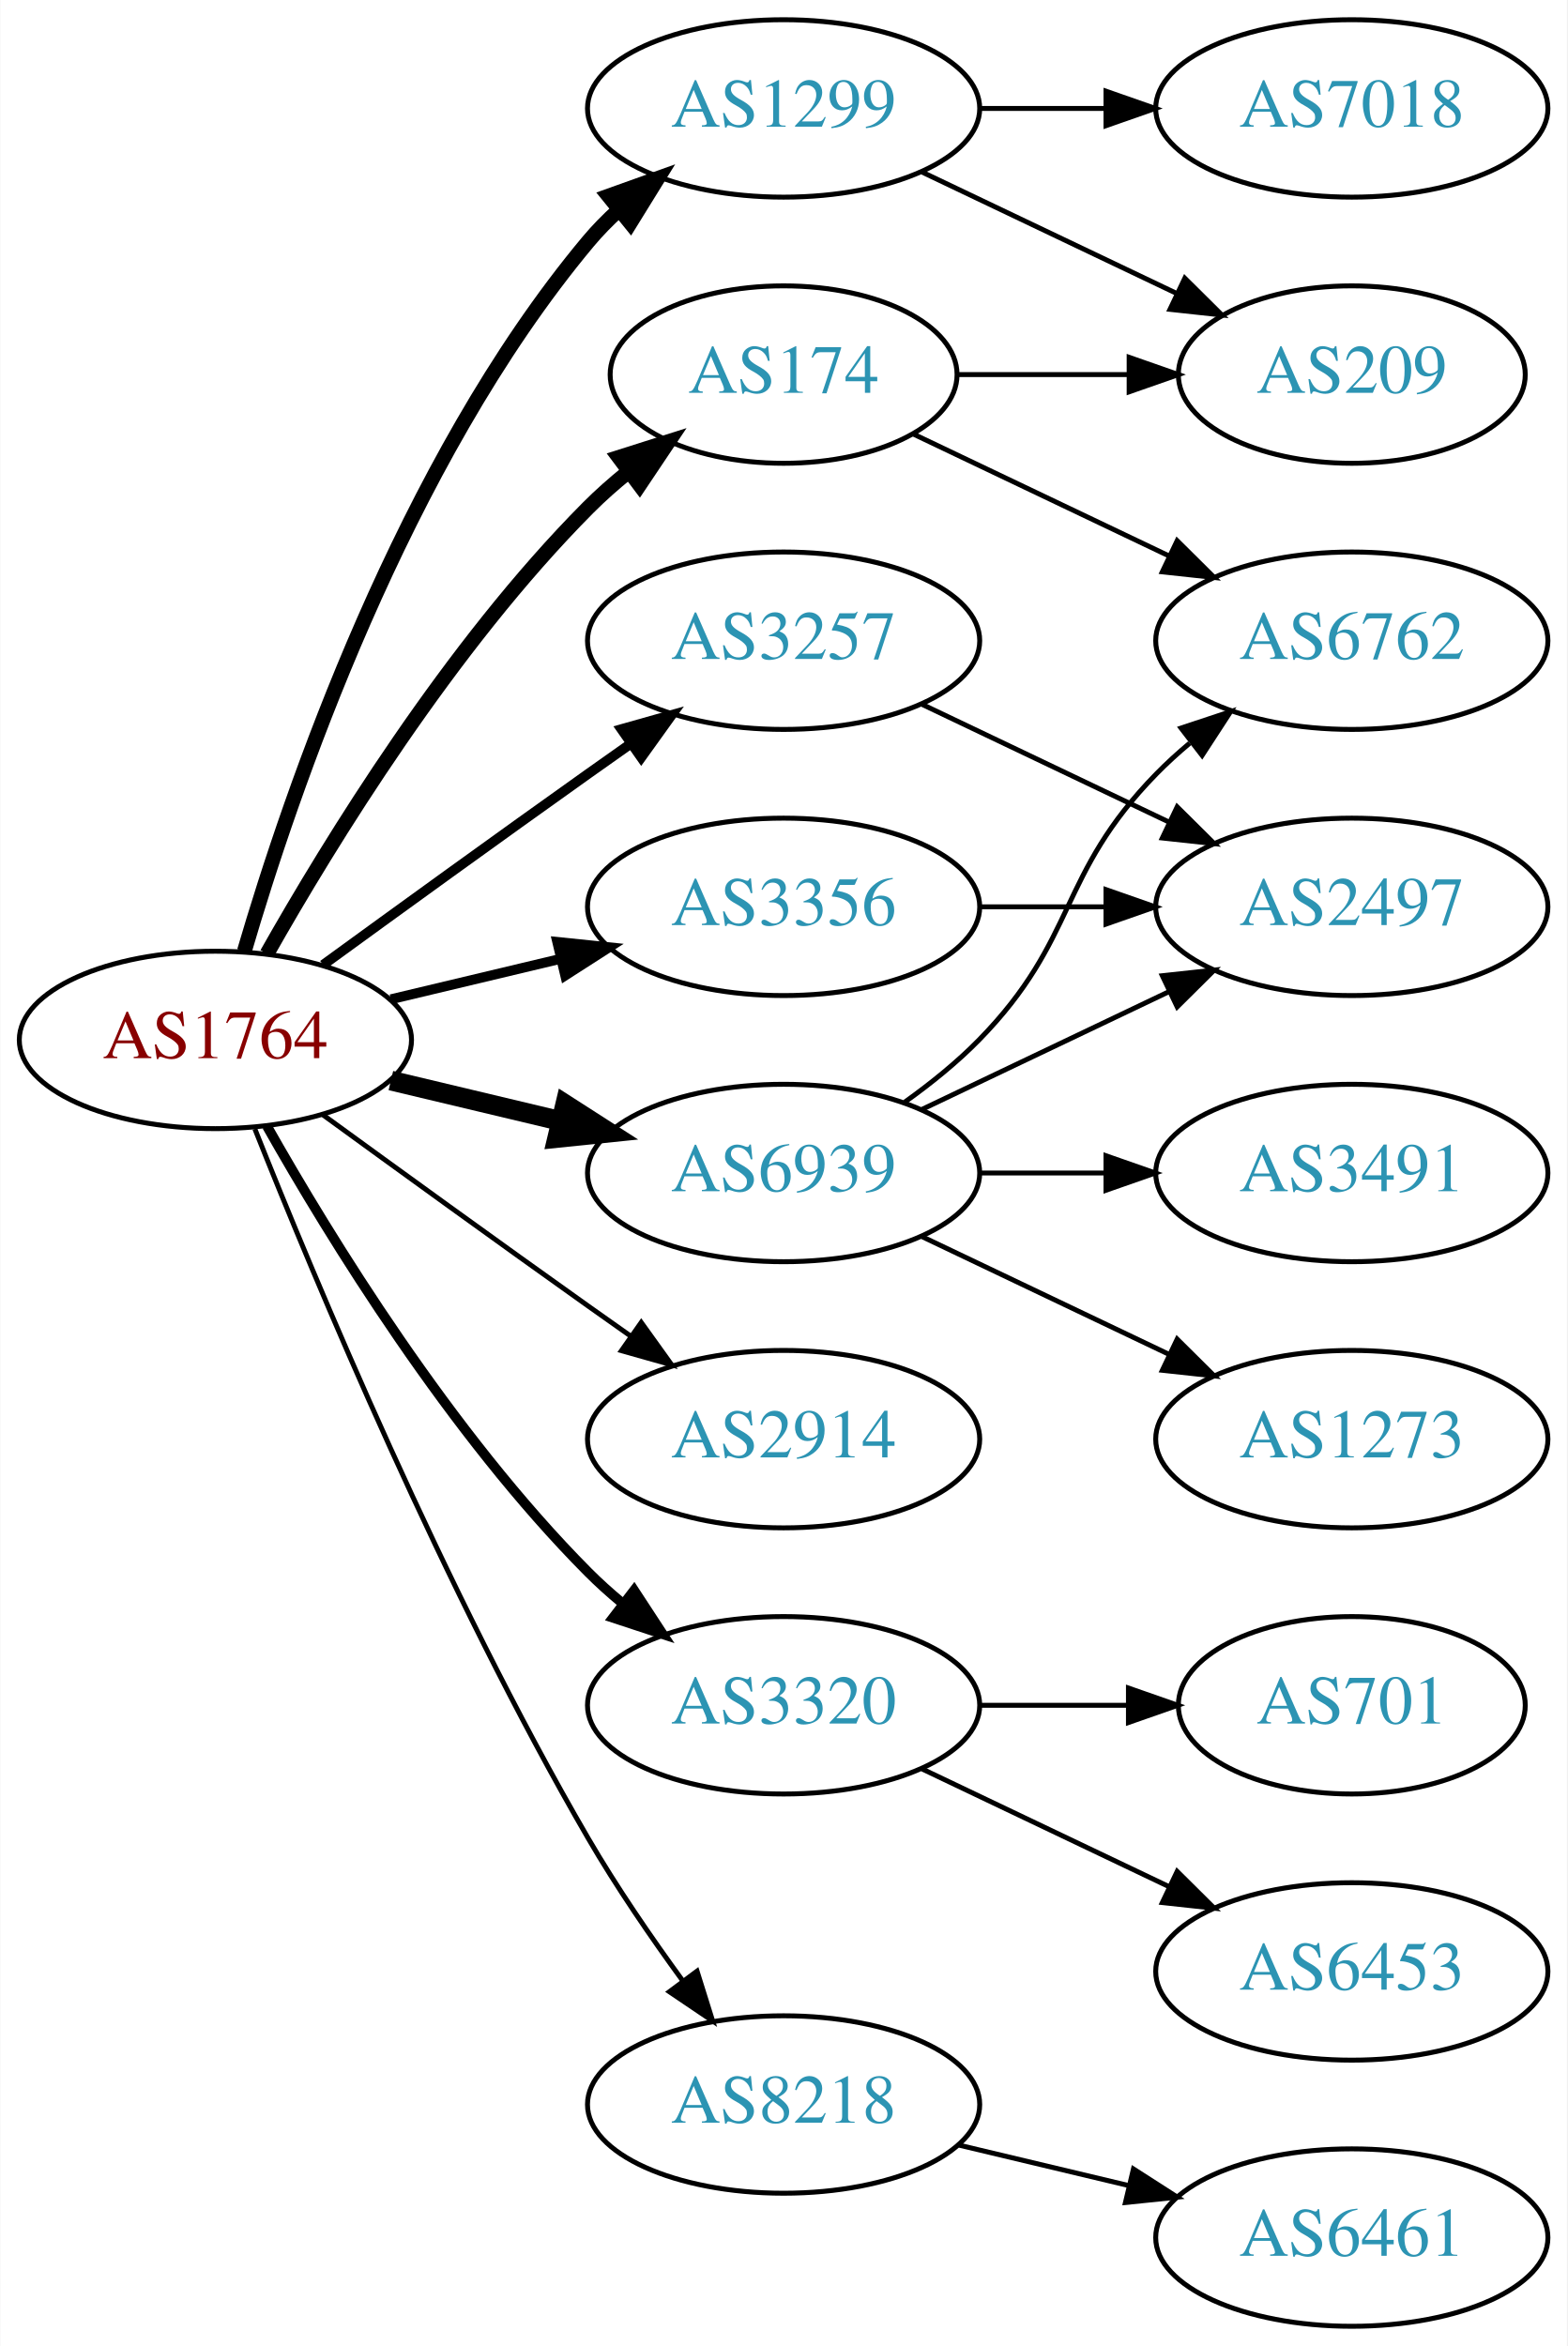
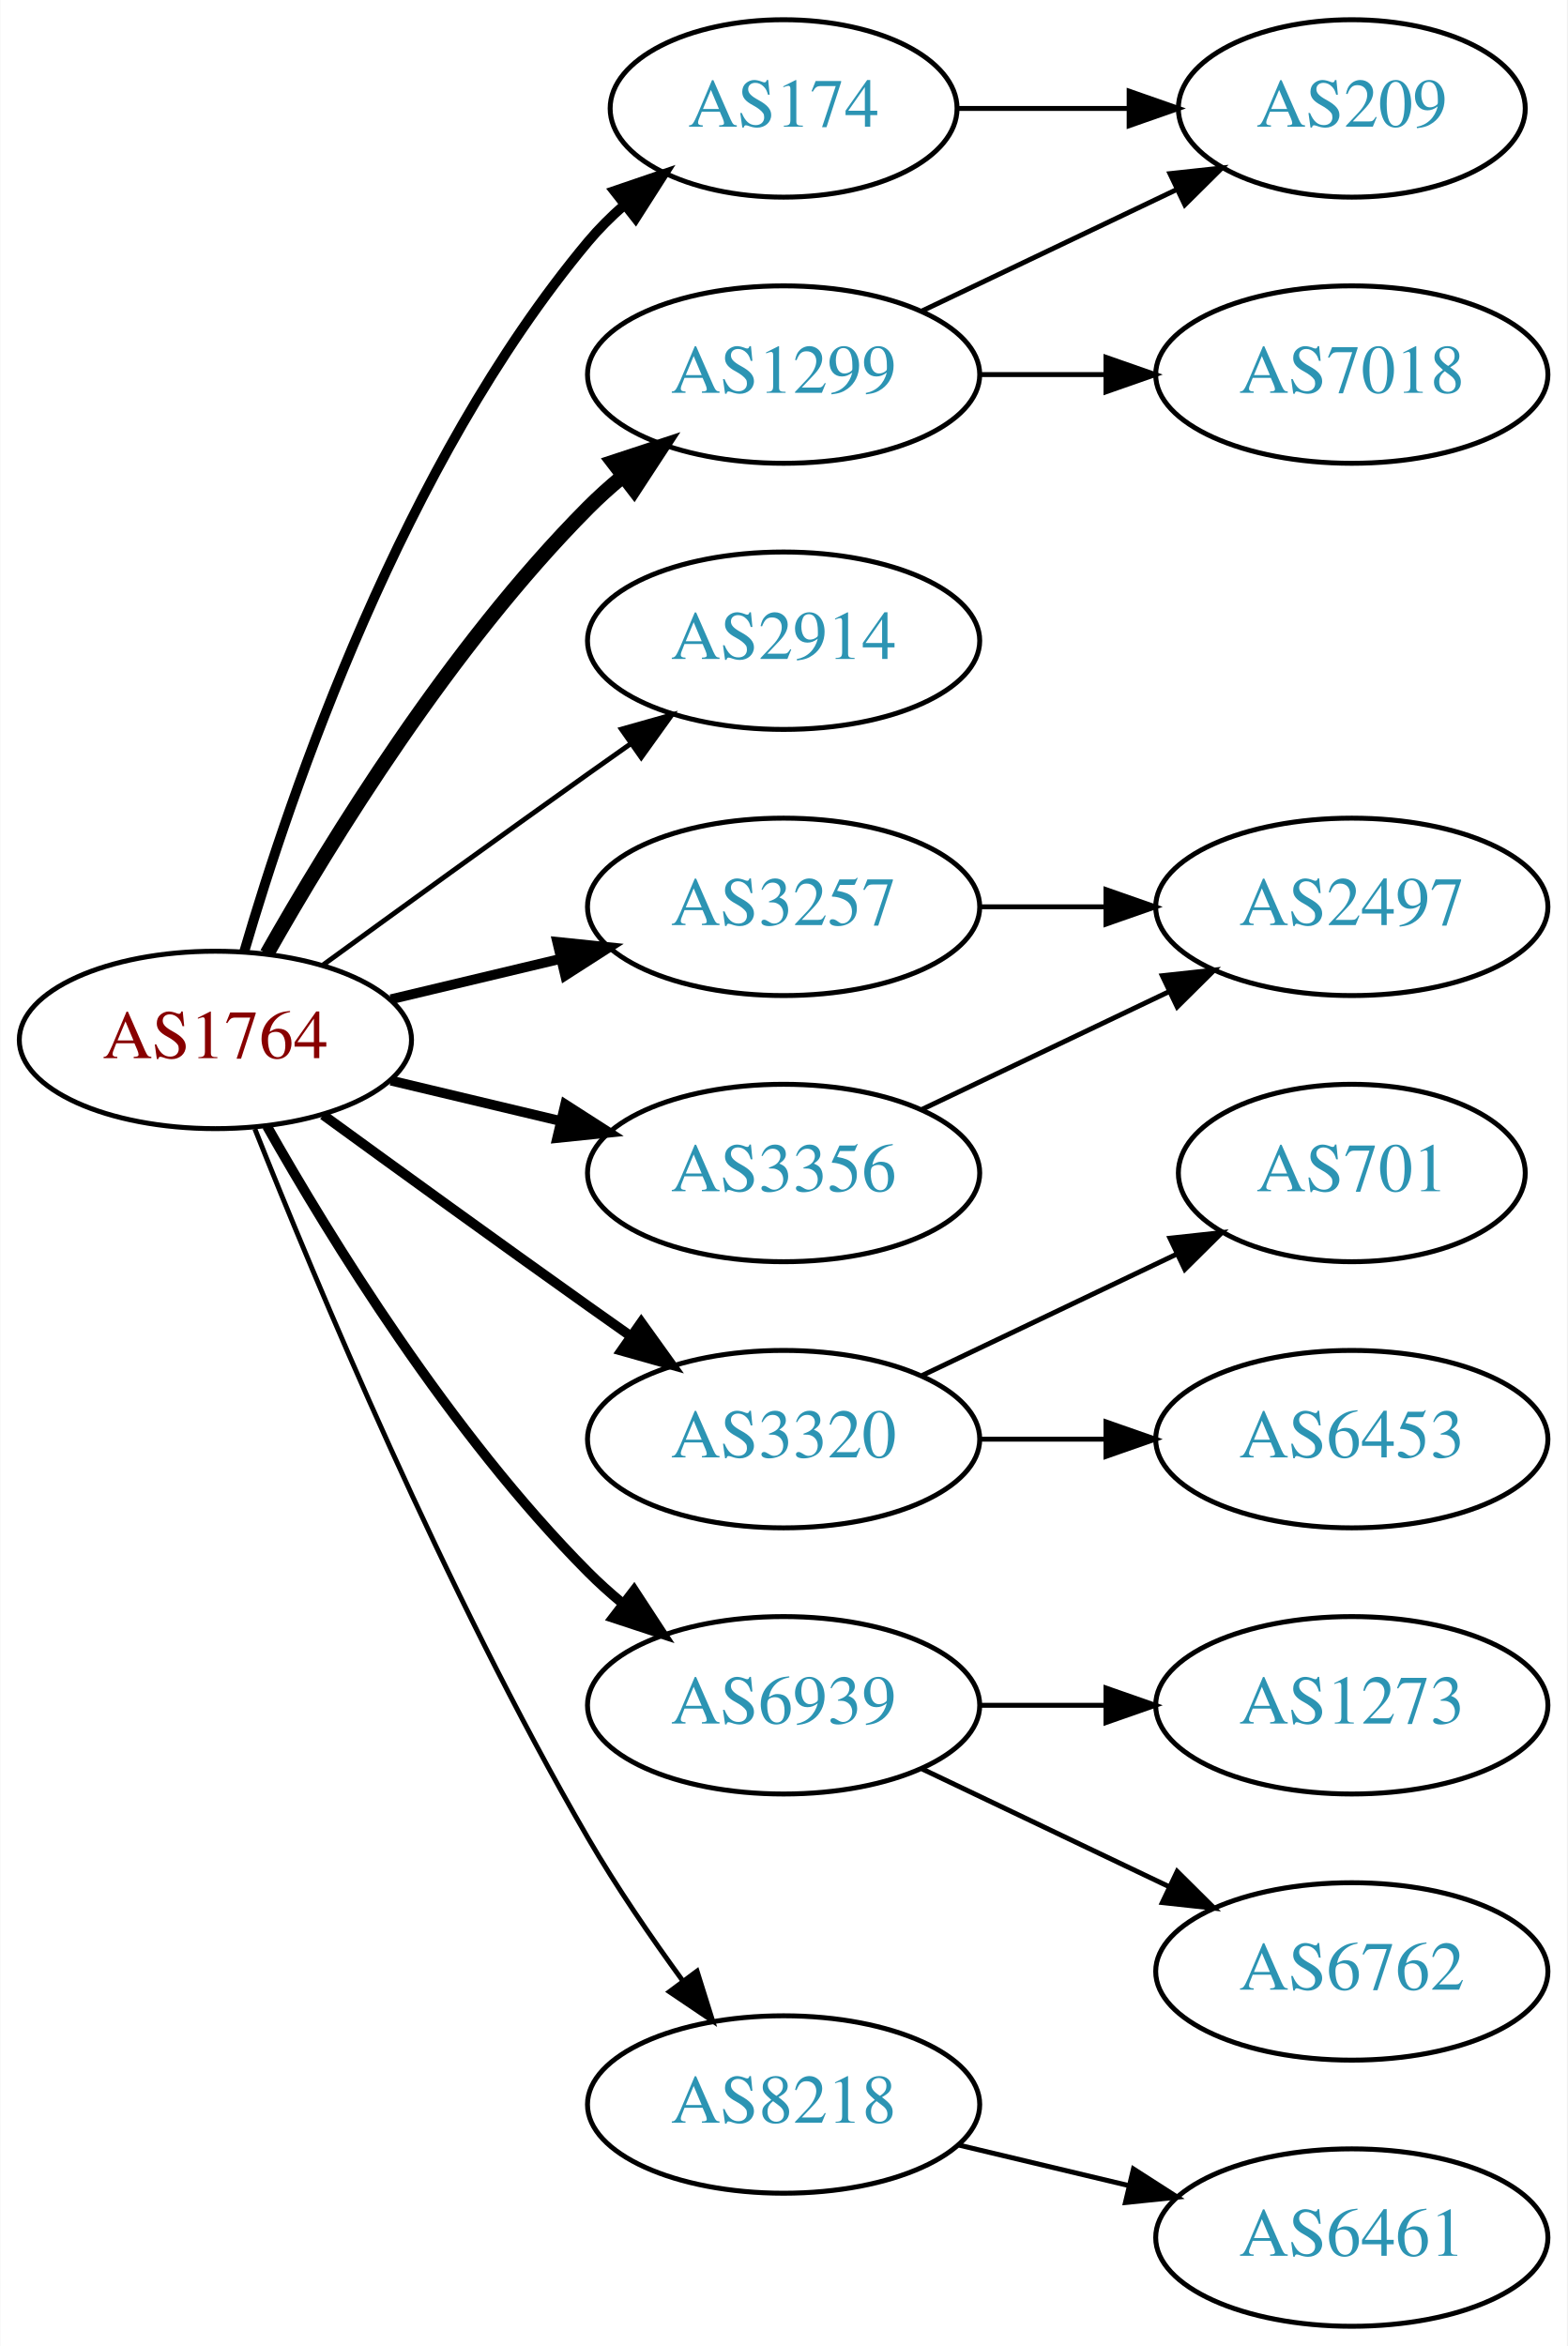
<svg xmlns="http://www.w3.org/2000/svg" xmlns:xlink="http://www.w3.org/1999/xlink" width="318pt" height="476pt" viewBox="0.00 0.00 317.88 476.00">
  <g id="graph0" class="graph" transform="scale(1 1) rotate(0) translate(4 472)">
    <polygon fill="white" stroke="none" points="-4,4 -4,-472 313.879,-472 313.879,4 -4,4" />
    <g id="node1" class="node">
      <g id="a_node1">
        <a xlink:href="/asn/1764" xlink:title="AS1764 ~ NEXTLAYER-AS [AT]">
          <ellipse fill="#ffffff" stroke="black" cx="39.647" cy="-261" rx="39.794" ry="18" />
          <text text-anchor="middle" x="39.647" y="-257.3" font-family="Times,serif" font-size="14.00" fill="#880000">AS1764</text>
        </a>
      </g>
    </g>
    <g id="node2" class="node">
      <g id="a_node2">
        <a xlink:href="/asn/174" xlink:title="AS174 ~ Cogent Communications [US]">
-           <ellipse fill="#ffffff" stroke="black" cx="154.939" cy="-396" rx="35.194" ry="18" />
-           <text text-anchor="middle" x="154.939" y="-392.3" font-family="Times,serif" font-size="14.00" fill="#2c94b3">AS174</text>
+           <ellipse fill="#ffffff" stroke="black" cx="154.939" cy="-450" rx="35.194" ry="18" />
+           <text text-anchor="middle" x="154.939" y="-446.3" font-family="Times,serif" font-size="14.00" fill="#2c94b3">AS174</text>
        </a>
      </g>
    </g>
    <g id="edge1" class="edge">
-       <path fill="none" stroke="black" stroke-width="3" d="M50.106,-278.49C62.888,-301.096 87.32,-340.886 115.293,-369 117.793,-371.513 120.554,-373.949 123.415,-376.261" />
-       <polygon fill="black" stroke="black" stroke-width="3" points="121.513,-379.21 131.612,-382.413 125.715,-373.611 121.513,-379.21" />
+       <path fill="none" stroke="black" stroke-width="2" d="M45.521,-279.002C54.834,-310.844 77.651,-377.981 115.293,-423 117.445,-425.574 119.9,-428.017 122.504,-430.303" />
+       <polygon fill="black" stroke="black" stroke-width="2" points="120.588,-433.249 130.615,-436.672 124.911,-427.743 120.588,-433.249" />
    </g>
    <g id="node3" class="node">
      <g id="a_node3">
        <a xlink:href="/asn/1299" xlink:title="AS1299 ~ Telia Carrier [EU]">
-           <ellipse fill="#ffffff" stroke="black" cx="154.939" cy="-450" rx="39.794" ry="18" />
-           <text text-anchor="middle" x="154.939" y="-446.3" font-family="Times,serif" font-size="14.00" fill="#2c94b3">AS1299</text>
+           <ellipse fill="#ffffff" stroke="black" cx="154.939" cy="-396" rx="39.794" ry="18" />
+           <text text-anchor="middle" x="154.939" y="-392.3" font-family="Times,serif" font-size="14.00" fill="#2c94b3">AS1299</text>
        </a>
      </g>
    </g>
    <g id="edge2" class="edge">
-       <path fill="none" stroke="black" stroke-width="3" d="M45.521,-279.002C54.834,-310.844 77.651,-377.981 115.293,-423 117.163,-425.237 119.261,-427.374 121.488,-429.396" />
-       <polygon fill="black" stroke="black" stroke-width="3" points="119.431,-432.234 129.407,-435.804 123.835,-426.793 119.431,-432.234" />
+       <path fill="none" stroke="black" stroke-width="3" d="M50.106,-278.49C62.888,-301.096 87.32,-340.886 115.293,-369 117.404,-371.121 119.7,-373.188 122.085,-375.171" />
+       <polygon fill="black" stroke="black" stroke-width="3" points="120.338,-378.242 130.401,-381.556 124.601,-372.69 120.338,-378.242" />
    </g>
    <g id="node4" class="node">
      <g id="a_node4">
        <a xlink:href="/asn/2914" xlink:title="AS2914 ~ NTT America, Inc. [US]">
-           <ellipse fill="#ffffff" stroke="black" cx="154.939" cy="-180" rx="39.794" ry="18" />
-           <text text-anchor="middle" x="154.939" y="-176.3" font-family="Times,serif" font-size="14.00" fill="#2c94b3">AS2914</text>
+           <ellipse fill="#ffffff" stroke="black" cx="154.939" cy="-342" rx="39.794" ry="18" />
+           <text text-anchor="middle" x="154.939" y="-338.3" font-family="Times,serif" font-size="14.00" fill="#2c94b3">AS2914</text>
        </a>
      </g>
    </g>
    <g id="edge3" class="edge">
-       <path fill="none" stroke="black" d="M61.495,-245.778C76.429,-234.909 97.042,-219.975 115.293,-207 118.113,-204.995 121.056,-202.915 124.005,-200.841" />
-       <polygon fill="black" stroke="black" points="126.051,-203.681 132.229,-195.074 122.032,-197.95 126.051,-203.681" />
+       <path fill="none" stroke="black" d="M61.495,-276.222C76.429,-287.091 97.042,-302.025 115.293,-315 118.113,-317.005 121.056,-319.085 124.005,-321.159" />
+       <polygon fill="black" stroke="black" points="122.032,-324.05 132.229,-326.926 126.051,-318.319 122.032,-324.05" />
    </g>
    <g id="node5" class="node">
      <g id="a_node5">
        <a xlink:href="/asn/3257" xlink:title="AS3257 ~ GTT [DE]">
-           <ellipse fill="#ffffff" stroke="black" cx="154.939" cy="-342" rx="39.794" ry="18" />
-           <text text-anchor="middle" x="154.939" y="-338.3" font-family="Times,serif" font-size="14.00" fill="#2c94b3">AS3257</text>
+           <ellipse fill="#ffffff" stroke="black" cx="154.939" cy="-288" rx="39.794" ry="18" />
+           <text text-anchor="middle" x="154.939" y="-284.3" font-family="Times,serif" font-size="14.00" fill="#2c94b3">AS3257</text>
        </a>
      </g>
    </g>
    <g id="edge4" class="edge">
-       <path fill="none" stroke="black" stroke-width="2" d="M61.495,-276.222C76.429,-287.091 97.042,-302.025 115.293,-315 118.113,-317.005 121.056,-319.085 124.005,-321.159" />
-       <polygon fill="black" stroke="black" stroke-width="2" points="122.032,-324.05 132.229,-326.926 126.051,-318.319 122.032,-324.05" />
+       <path fill="none" stroke="black" stroke-width="2" d="M75.254,-269.248C86.125,-271.838 98.279,-274.735 109.722,-277.462" />
+       <polygon fill="black" stroke="black" stroke-width="2" points="109.005,-280.889 119.544,-279.803 110.628,-274.08 109.005,-280.889" />
    </g>
    <g id="node6" class="node">
      <g id="a_node6">
        <a xlink:href="/asn/3320" xlink:title="AS3320 ~ DTAG [DE]">
-           <ellipse fill="#ffffff" stroke="black" cx="154.939" cy="-126" rx="39.794" ry="18" />
-           <text text-anchor="middle" x="154.939" y="-122.3" font-family="Times,serif" font-size="14.00" fill="#2c94b3">AS3320</text>
+           <ellipse fill="#ffffff" stroke="black" cx="154.939" cy="-180" rx="39.794" ry="18" />
+           <text text-anchor="middle" x="154.939" y="-176.3" font-family="Times,serif" font-size="14.00" fill="#2c94b3">AS3320</text>
        </a>
      </g>
    </g>
    <g id="edge5" class="edge">
-       <path fill="none" stroke="black" stroke-width="2" d="M50.106,-243.51C62.888,-220.904 87.32,-181.114 115.293,-153 117.404,-150.879 119.7,-148.812 122.085,-146.829" />
-       <polygon fill="black" stroke="black" stroke-width="2" points="124.601,-149.31 130.401,-140.444 120.338,-143.758 124.601,-149.31" />
+       <path fill="none" stroke="black" stroke-width="2" d="M61.495,-245.778C76.429,-234.909 97.042,-219.975 115.293,-207 118.113,-204.995 121.056,-202.915 124.005,-200.841" />
+       <polygon fill="black" stroke="black" stroke-width="2" points="126.051,-203.681 132.229,-195.074 122.032,-197.95 126.051,-203.681" />
    </g>
    <g id="node7" class="node">
      <g id="a_node7">
        <a xlink:href="/asn/3356" xlink:title="AS3356 ~ Level 3 Parent, LLC [US]">
-           <ellipse fill="#ffffff" stroke="black" cx="154.939" cy="-288" rx="39.794" ry="18" />
-           <text text-anchor="middle" x="154.939" y="-284.3" font-family="Times,serif" font-size="14.00" fill="#2c94b3">AS3356</text>
+           <ellipse fill="#ffffff" stroke="black" cx="154.939" cy="-234" rx="39.794" ry="18" />
+           <text text-anchor="middle" x="154.939" y="-230.3" font-family="Times,serif" font-size="14.00" fill="#2c94b3">AS3356</text>
        </a>
      </g>
    </g>
    <g id="edge6" class="edge">
-       <path fill="none" stroke="black" stroke-width="2" d="M75.254,-269.248C86.125,-271.838 98.279,-274.735 109.722,-277.462" />
-       <polygon fill="black" stroke="black" stroke-width="2" points="109.005,-280.889 119.544,-279.803 110.628,-274.08 109.005,-280.889" />
+       <path fill="none" stroke="black" stroke-width="2" d="M75.254,-252.752C86.125,-250.162 98.279,-247.265 109.722,-244.538" />
+       <polygon fill="black" stroke="black" stroke-width="2" points="110.628,-247.92 119.544,-242.197 109.005,-241.111 110.628,-247.92" />
    </g>
    <g id="node8" class="node">
      <g id="a_node8">
        <a xlink:href="/asn/6939" xlink:title="AS6939 ~ Hurricane Electric LLC [US]">
-           <ellipse fill="#ffffff" stroke="black" cx="154.939" cy="-234" rx="39.794" ry="18" />
-           <text text-anchor="middle" x="154.939" y="-230.3" font-family="Times,serif" font-size="14.00" fill="#2c94b3">AS6939</text>
+           <ellipse fill="#ffffff" stroke="black" cx="154.939" cy="-126" rx="39.794" ry="18" />
+           <text text-anchor="middle" x="154.939" y="-122.3" font-family="Times,serif" font-size="14.00" fill="#2c94b3">AS6939</text>
        </a>
      </g>
    </g>
    <g id="edge7" class="edge">
-       <path fill="none" stroke="black" stroke-width="4" d="M75.254,-252.752C86.125,-250.162 98.279,-247.265 109.722,-244.538" />
-       <polygon fill="black" stroke="black" stroke-width="4" points="110.628,-247.92 119.544,-242.197 109.005,-241.111 110.628,-247.92" />
+       <path fill="none" stroke="black" stroke-width="2" d="M50.106,-243.51C62.888,-220.904 87.32,-181.114 115.293,-153 117.404,-150.879 119.7,-148.812 122.085,-146.829" />
+       <polygon fill="black" stroke="black" stroke-width="2" points="124.601,-149.31 130.401,-140.444 120.338,-143.758 124.601,-149.31" />
    </g>
    <g id="node9" class="node">
      <g id="a_node9">
        <a xlink:href="/asn/8218" xlink:title="AS8218 ~ legacy Neotelecoms [FR]">
          <ellipse fill="#ffffff" stroke="black" cx="154.939" cy="-45" rx="39.794" ry="18" />
          <text text-anchor="middle" x="154.939" y="-41.3" font-family="Times,serif" font-size="14.00" fill="#2c94b3">AS8218</text>
        </a>
      </g>
    </g>
    <g id="edge8" class="edge">
      <path fill="none" stroke="black" d="M47.65,-242.949C59.777,-212.43 86.195,-149.067 115.293,-99 121,-89.181 128.038,-78.922 134.537,-70.016" />
      <polygon fill="black" stroke="black" points="137.377,-72.061 140.542,-61.95 131.763,-67.881 137.377,-72.061" />
    </g>
    <g id="node10" class="node">
      <g id="a_node10">
        <a xlink:href="/asn/209" xlink:title="AS209 ~ CenturyLink Communications, LLC [US]">
-           <ellipse fill="#ffffff" stroke="black" cx="270.232" cy="-396" rx="35.194" ry="18" />
-           <text text-anchor="middle" x="270.232" y="-392.3" font-family="Times,serif" font-size="14.00" fill="#2c94b3">AS209</text>
+           <ellipse fill="#ffffff" stroke="black" cx="270.232" cy="-450" rx="35.194" ry="18" />
+           <text text-anchor="middle" x="270.232" y="-446.3" font-family="Times,serif" font-size="14.00" fill="#2c94b3">AS209</text>
        </a>
      </g>
    </g>
    <g id="edge9" class="edge">
-       <path fill="none" stroke="black" d="M190.239,-396C201.109,-396 213.286,-396 224.764,-396" />
-       <polygon fill="black" stroke="black" points="225.05,-399.5 235.05,-396 225.05,-392.5 225.05,-399.5" />
+       <path fill="none" stroke="black" d="M190.239,-450C201.109,-450 213.286,-450 224.764,-450" />
+       <polygon fill="black" stroke="black" points="225.05,-453.5 235.05,-450 225.05,-446.5 225.05,-453.5" />
+     </g>
+     <g id="edge10" class="edge">
+       <path fill="none" stroke="black" d="M183.076,-408.934C198.508,-416.29 217.993,-425.577 234.528,-433.459" />
+       <polygon fill="black" stroke="black" points="233.337,-436.768 243.87,-437.911 236.349,-430.449 233.337,-436.768" />
    </g>
    <g id="node11" class="node">
      <g id="a_node11">
-         <a xlink:href="/asn/6762" xlink:title="AS6762 ~ TELECOM ITALIA SPARKLE S.p.A. [IT]">
-           <ellipse fill="#ffffff" stroke="black" cx="270.232" cy="-342" rx="39.794" ry="18" />
-           <text text-anchor="middle" x="270.232" y="-338.3" font-family="Times,serif" font-size="14.00" fill="#2c94b3">AS6762</text>
-         </a>
-       </g>
-     </g>
-     <g id="edge10" class="edge">
-       <path fill="none" stroke="black" d="M181.365,-383.881C196.667,-376.587 216.391,-367.186 233.273,-359.14" />
-       <polygon fill="black" stroke="black" points="234.792,-362.293 242.313,-354.831 231.78,-355.974 234.792,-362.293" />
-     </g>
-     <g id="edge12" class="edge">
-       <path fill="none" stroke="black" d="M183.076,-437.066C198.508,-429.71 217.993,-420.423 234.528,-412.541" />
-       <polygon fill="black" stroke="black" points="236.349,-415.551 243.87,-408.089 233.337,-409.232 236.349,-415.551" />
+         <a xlink:href="/asn/7018" xlink:title="AS7018 ~ AT&amp;T Services, Inc. [US]">
+           <ellipse fill="#ffffff" stroke="black" cx="270.232" cy="-396" rx="39.794" ry="18" />
+           <text text-anchor="middle" x="270.232" y="-392.3" font-family="Times,serif" font-size="14.00" fill="#2c94b3">AS7018</text>
+         </a>
+       </g>
+     </g>
+     <g id="edge11" class="edge">
+       <path fill="none" stroke="black" d="M194.612,-396C202.815,-396 211.579,-396 220.111,-396" />
+       <polygon fill="black" stroke="black" points="220.35,-399.5 230.35,-396 220.35,-392.5 220.35,-399.5" />
    </g>
    <g id="node12" class="node">
      <g id="a_node12">
-         <a xlink:href="/asn/7018" xlink:title="AS7018 ~ AT&amp;T Services, Inc. [US]">
-           <ellipse fill="#ffffff" stroke="black" cx="270.232" cy="-450" rx="39.794" ry="18" />
-           <text text-anchor="middle" x="270.232" y="-446.3" font-family="Times,serif" font-size="14.00" fill="#2c94b3">AS7018</text>
-         </a>
-       </g>
-     </g>
-     <g id="edge11" class="edge">
-       <path fill="none" stroke="black" d="M194.612,-450C202.815,-450 211.579,-450 220.111,-450" />
-       <polygon fill="black" stroke="black" points="220.35,-453.5 230.35,-450 220.35,-446.5 220.35,-453.5" />
-     </g>
-     <g id="node13" class="node">
-       <g id="a_node13">
        <a xlink:href="/asn/2497" xlink:title="AS2497 ~ Internet Initiative Japan Inc. [JP]">
          <ellipse fill="#ffffff" stroke="black" cx="270.232" cy="-288" rx="39.794" ry="18" />
          <text text-anchor="middle" x="270.232" y="-284.3" font-family="Times,serif" font-size="14.00" fill="#2c94b3">AS2497</text>
        </a>
      </g>
    </g>
+     <g id="edge12" class="edge">
+       <path fill="none" stroke="black" d="M194.612,-288C202.815,-288 211.579,-288 220.111,-288" />
+       <polygon fill="black" stroke="black" points="220.35,-291.5 230.35,-288 220.35,-284.5 220.35,-291.5" />
+     </g>
+     <g id="node13" class="node">
+       <g id="a_node13">
+         <a xlink:href="/asn/701" xlink:title="AS701 ~ UUNET [US]">
+           <ellipse fill="#ffffff" stroke="black" cx="270.232" cy="-234" rx="35.194" ry="18" />
+           <text text-anchor="middle" x="270.232" y="-230.3" font-family="Times,serif" font-size="14.00" fill="#2c94b3">AS701</text>
+         </a>
+       </g>
+     </g>
    <g id="edge13" class="edge">
-       <path fill="none" stroke="black" d="M183.076,-329.066C198.07,-321.919 216.891,-312.948 233.114,-305.215" />
-       <polygon fill="black" stroke="black" points="234.796,-308.291 242.317,-300.829 231.784,-301.972 234.796,-308.291" />
+       <path fill="none" stroke="black" d="M183.076,-192.934C198.508,-200.29 217.993,-209.577 234.528,-217.459" />
+       <polygon fill="black" stroke="black" points="233.337,-220.768 243.87,-221.911 236.349,-214.449 233.337,-220.768" />
    </g>
    <g id="node14" class="node">
      <g id="a_node14">
        <a xlink:href="/asn/6453" xlink:title="AS6453 ~ TATA COMMUNICATIONS (AMERICA) INC [US]">
+           <ellipse fill="#ffffff" stroke="black" cx="270.232" cy="-180" rx="39.794" ry="18" />
+           <text text-anchor="middle" x="270.232" y="-176.3" font-family="Times,serif" font-size="14.00" fill="#2c94b3">AS6453</text>
+         </a>
+       </g>
+     </g>
+     <g id="edge14" class="edge">
+       <path fill="none" stroke="black" d="M194.612,-180C202.815,-180 211.579,-180 220.111,-180" />
+       <polygon fill="black" stroke="black" points="220.35,-183.5 230.35,-180 220.35,-176.5 220.35,-183.5" />
+     </g>
+     <g id="edge15" class="edge">
+       <path fill="none" stroke="black" d="M183.076,-246.934C198.07,-254.081 216.891,-263.052 233.114,-270.785" />
+       <polygon fill="black" stroke="black" points="231.784,-274.028 242.317,-275.171 234.796,-267.709 231.784,-274.028" />
+     </g>
+     <g id="node15" class="node">
+       <g id="a_node15">
+         <a xlink:href="/asn/1273" xlink:title="AS1273 ~ Vodafone Group PLC [EU]">
+           <ellipse fill="#ffffff" stroke="black" cx="270.232" cy="-126" rx="39.794" ry="18" />
+           <text text-anchor="middle" x="270.232" y="-122.3" font-family="Times,serif" font-size="14.00" fill="#2c94b3">AS1273</text>
+         </a>
+       </g>
+     </g>
+     <g id="edge16" class="edge">
+       <path fill="none" stroke="black" d="M194.612,-126C202.815,-126 211.579,-126 220.111,-126" />
+       <polygon fill="black" stroke="black" points="220.35,-129.5 230.35,-126 220.35,-122.5 220.35,-129.5" />
+     </g>
+     <g id="node16" class="node">
+       <g id="a_node16">
+         <a xlink:href="/asn/6762" xlink:title="AS6762 ~ TELECOM ITALIA SPARKLE S.p.A. [IT]">
          <ellipse fill="#ffffff" stroke="black" cx="270.232" cy="-72" rx="39.794" ry="18" />
-           <text text-anchor="middle" x="270.232" y="-68.3" font-family="Times,serif" font-size="14.00" fill="#2c94b3">AS6453</text>
-         </a>
-       </g>
-     </g>
-     <g id="edge14" class="edge">
+           <text text-anchor="middle" x="270.232" y="-68.3" font-family="Times,serif" font-size="14.00" fill="#2c94b3">AS6762</text>
+         </a>
+       </g>
+     </g>
+     <g id="edge17" class="edge">
      <path fill="none" stroke="black" d="M183.076,-113.066C198.07,-105.919 216.891,-96.948 233.114,-89.215" />
      <polygon fill="black" stroke="black" points="234.796,-92.291 242.317,-84.829 231.784,-85.972 234.796,-92.291" />
    </g>
-     <g id="node15" class="node">
-       <g id="a_node15">
-         <a xlink:href="/asn/701" xlink:title="AS701 ~ UUNET [US]">
-           <ellipse fill="#ffffff" stroke="black" cx="270.232" cy="-126" rx="35.194" ry="18" />
-           <text text-anchor="middle" x="270.232" y="-122.3" font-family="Times,serif" font-size="14.00" fill="#2c94b3">AS701</text>
-         </a>
-       </g>
-     </g>
-     <g id="edge15" class="edge">
-       <path fill="none" stroke="black" d="M194.612,-126C204.317,-126 214.808,-126 224.771,-126" />
-       <polygon fill="black" stroke="black" points="224.907,-129.5 234.907,-126 224.907,-122.5 224.907,-129.5" />
-     </g>
-     <g id="edge16" class="edge">
-       <path fill="none" stroke="black" d="M194.612,-288C202.815,-288 211.579,-288 220.111,-288" />
-       <polygon fill="black" stroke="black" points="220.35,-291.5 230.35,-288 220.35,-284.5 220.35,-291.5" />
-     </g>
-     <g id="edge18" class="edge">
-       <path fill="none" stroke="black" d="M179.533,-248.389C184.789,-252.148 190.121,-256.437 194.586,-261 214.758,-281.617 210.413,-294.383 230.586,-315 232.679,-317.139 234.962,-319.218 237.339,-321.21" />
-       <polygon fill="black" stroke="black" points="235.582,-324.275 245.638,-327.611 239.857,-318.732 235.582,-324.275" />
-     </g>
-     <g id="edge20" class="edge">
-       <path fill="none" stroke="black" d="M183.076,-246.934C198.07,-254.081 216.891,-263.052 233.114,-270.785" />
-       <polygon fill="black" stroke="black" points="231.784,-274.028 242.317,-275.171 234.796,-267.709 231.784,-274.028" />
-     </g>
-     <g id="node16" class="node">
-       <g id="a_node16">
-         <a xlink:href="/asn/1273" xlink:title="AS1273 ~ Vodafone Group PLC [EU]">
-           <ellipse fill="#ffffff" stroke="black" cx="270.232" cy="-180" rx="39.794" ry="18" />
-           <text text-anchor="middle" x="270.232" y="-176.3" font-family="Times,serif" font-size="14.00" fill="#2c94b3">AS1273</text>
-         </a>
-       </g>
-     </g>
-     <g id="edge17" class="edge">
-       <path fill="none" stroke="black" d="M183.076,-221.066C198.07,-213.919 216.891,-204.948 233.114,-197.215" />
-       <polygon fill="black" stroke="black" points="234.796,-200.291 242.317,-192.829 231.784,-193.972 234.796,-200.291" />
-     </g>
    <g id="node17" class="node">
      <g id="a_node17">
-         <a xlink:href="/asn/3491" xlink:title="AS3491 ~ PCCW Global, Inc. [US]">
-           <ellipse fill="#ffffff" stroke="black" cx="270.232" cy="-234" rx="39.794" ry="18" />
-           <text text-anchor="middle" x="270.232" y="-230.3" font-family="Times,serif" font-size="14.00" fill="#2c94b3">AS3491</text>
-         </a>
-       </g>
-     </g>
-     <g id="edge19" class="edge">
-       <path fill="none" stroke="black" d="M194.612,-234C202.815,-234 211.579,-234 220.111,-234" />
-       <polygon fill="black" stroke="black" points="220.35,-237.5 230.35,-234 220.35,-230.5 220.35,-237.5" />
-     </g>
-     <g id="node18" class="node">
-       <g id="a_node18">
        <a xlink:href="/asn/6461" xlink:title="AS6461 ~ Zayo Bandwidth [US]">
          <ellipse fill="#ffffff" stroke="black" cx="270.232" cy="-18" rx="39.794" ry="18" />
          <text text-anchor="middle" x="270.232" y="-14.3" font-family="Times,serif" font-size="14.00" fill="#2c94b3">AS6461</text>
        </a>
      </g>
    </g>
-     <g id="edge21" class="edge">
+     <g id="edge18" class="edge">
      <path fill="none" stroke="black" d="M190.547,-36.752C201.418,-34.162 213.572,-31.265 225.015,-28.538" />
      <polygon fill="black" stroke="black" points="225.921,-31.92 234.837,-26.197 224.298,-25.111 225.921,-31.92" />
    </g>
  </g>
</svg>
